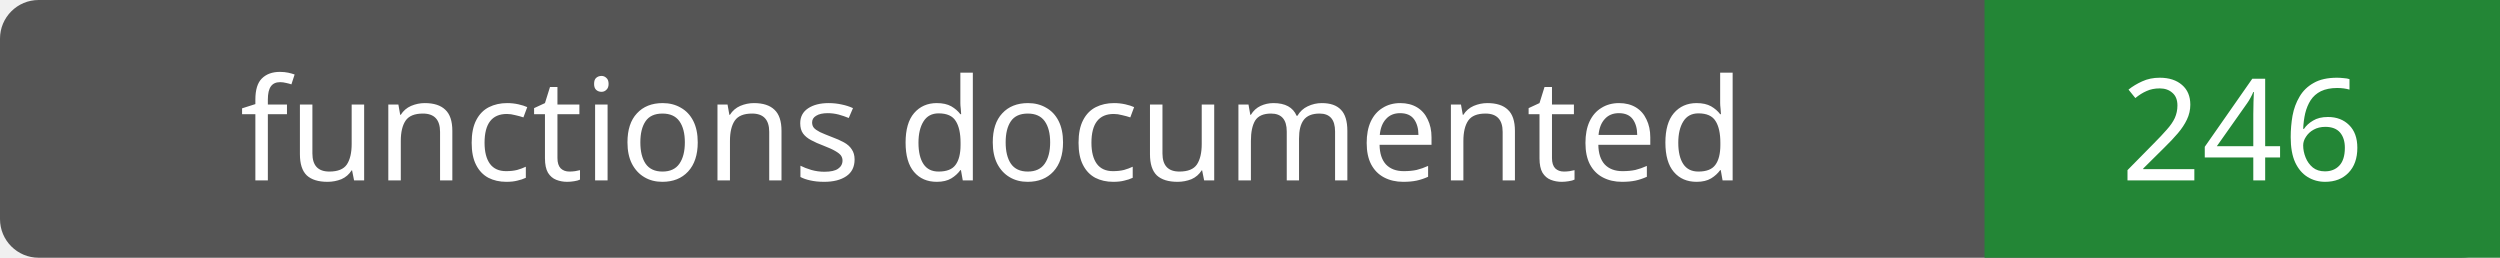
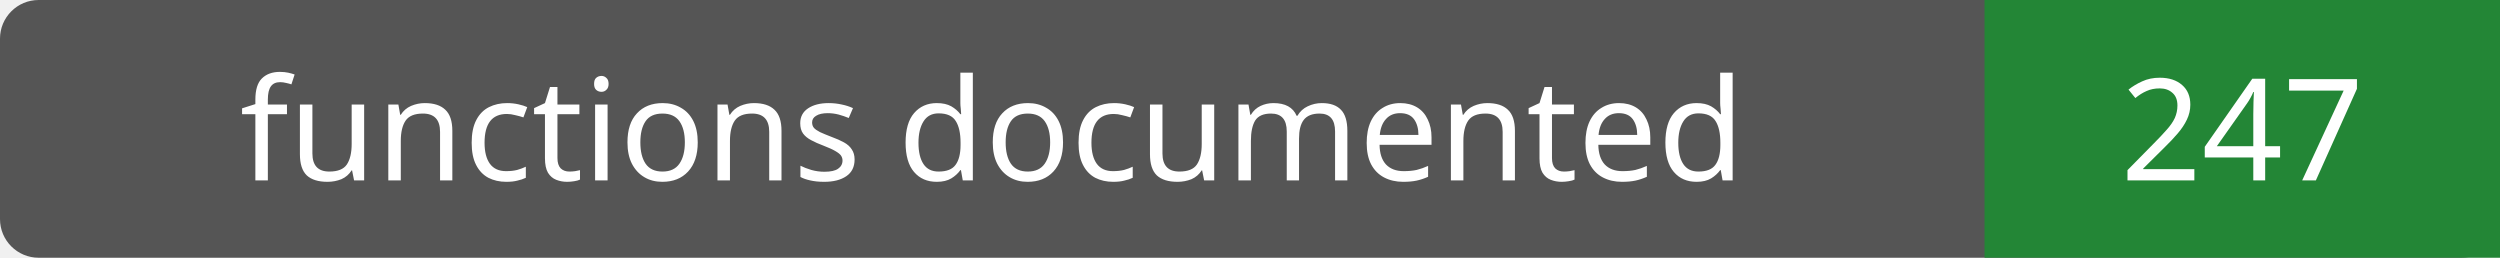
- <svg xmlns="http://www.w3.org/2000/svg" width="194" height="20" role="img" aria-label="functions documented: 246">
+ <svg xmlns="http://www.w3.org/2000/svg" width="194" height="20" role="img" aria-label="functions documented: 247">
  <rect width="194" height="20" rx="3" fill="#555" />
  <path fill="#238636" d="M154 0h40v20H154z" />
  <g fill="#fff" text-anchor="middle" font-family="Verdana,sans-serif" font-size="11">
    <text x="77.0" y="14">functions documented</text>
-     <text x="174.0" y="14">246</text>
+     <text x="174.0" y="14">247</text>
  </g>
</svg>
